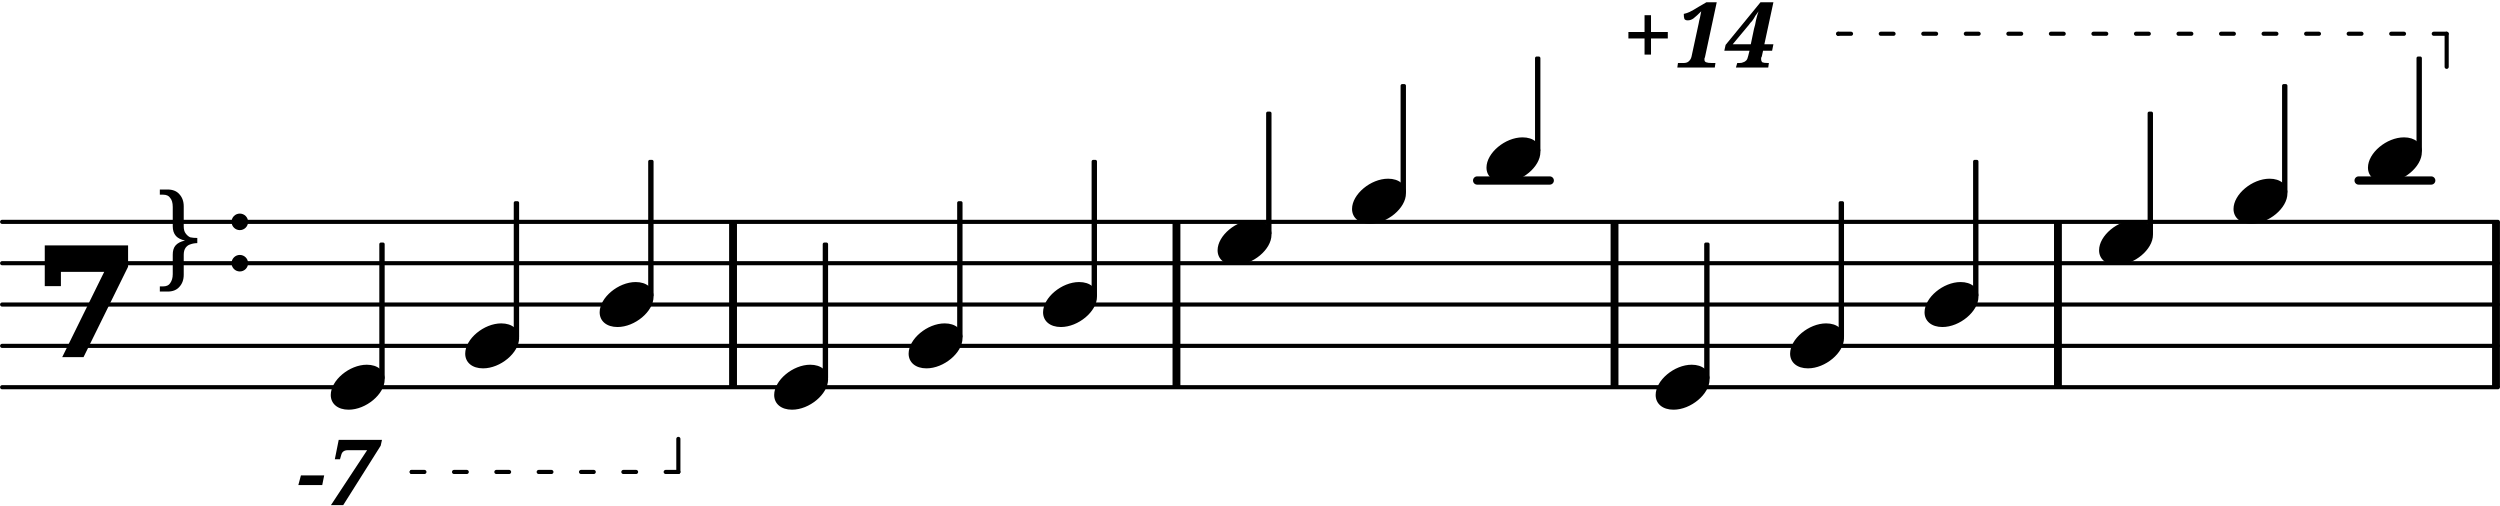
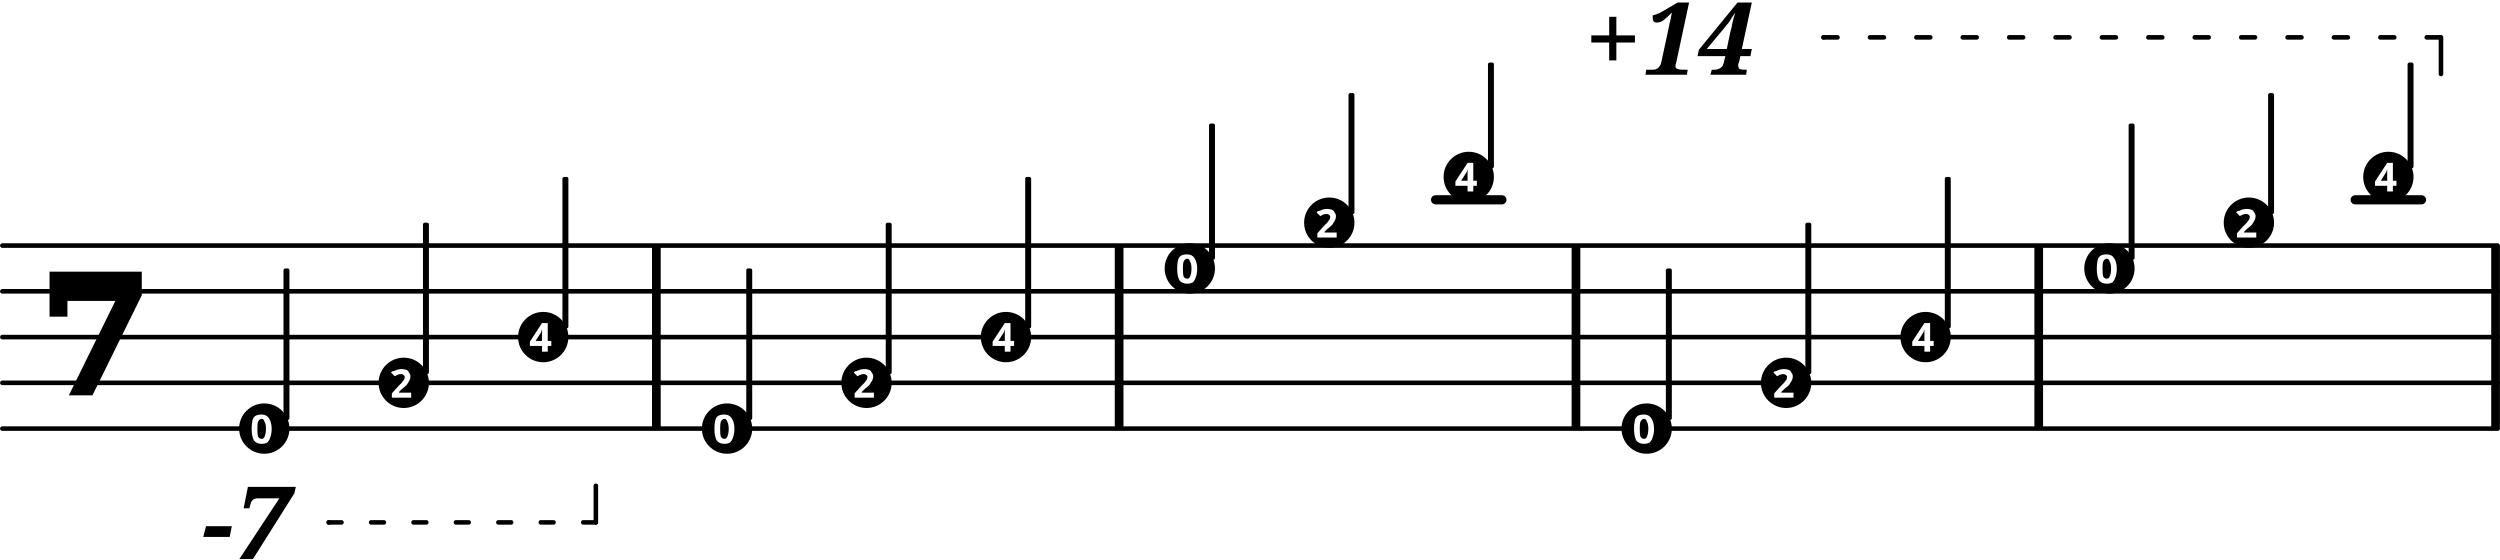
- <svg xmlns="http://www.w3.org/2000/svg" xmlns:xlink="http://www.w3.org/1999/xlink" version="1.2" width="106.27mm" height="21.47mm" viewBox="8.536 0.001 60.472 12.218">
+ <svg xmlns="http://www.w3.org/2000/svg" xmlns:xlink="http://www.w3.org/1999/xlink" version="1.2" width="96.01mm" height="21.47mm" viewBox="8.536 0.001 54.633 12.218">
  <style type="text/css">

tspan { white-space: pre; }

</style>
  <g transform="translate(8.5358, 5.3677)">
-     <line stroke-linejoin="round" stroke-linecap="round" stroke-width="0.1" stroke="currentColor" x1="0.05" y1="0" x2="60.422" y2="0" />
+     <line stroke-linejoin="round" stroke-linecap="round" stroke-width="0.1" stroke="currentColor" x1="0.05" y1="0" x2="54.583" y2="0" />
  </g>
  <g transform="translate(8.5358, 6.3677)">
-     <line stroke-linejoin="round" stroke-linecap="round" stroke-width="0.1" stroke="currentColor" x1="0.05" y1="0" x2="60.422" y2="0" />
+     <line stroke-linejoin="round" stroke-linecap="round" stroke-width="0.1" stroke="currentColor" x1="0.05" y1="0" x2="54.583" y2="0" />
  </g>
  <g transform="translate(8.5358, 7.3677)">
-     <line stroke-linejoin="round" stroke-linecap="round" stroke-width="0.1" stroke="currentColor" x1="0.05" y1="0" x2="60.422" y2="0" />
+     <line stroke-linejoin="round" stroke-linecap="round" stroke-width="0.1" stroke="currentColor" x1="0.05" y1="0" x2="54.583" y2="0" />
  </g>
  <g transform="translate(8.5358, 8.3677)">
-     <line stroke-linejoin="round" stroke-linecap="round" stroke-width="0.1" stroke="currentColor" x1="0.05" y1="0" x2="60.422" y2="0" />
+     <line stroke-linejoin="round" stroke-linecap="round" stroke-width="0.1" stroke="currentColor" x1="0.05" y1="0" x2="54.583" y2="0" />
  </g>
  <g transform="translate(8.5358, 9.3677)">
-     <line stroke-linejoin="round" stroke-linecap="round" stroke-width="0.1" stroke="currentColor" x1="0.05" y1="0" x2="60.422" y2="0" />
-   </g>
-   <g transform="translate(47.4949, 6.3677)">
-     <rect x="0" y="-1" width="0.19" height="4" ry="0" fill="currentColor" />
-   </g>
-   <g transform="translate(36.8981, 6.3677)">
-     <rect x="0" y="-1" width="0.19" height="4" ry="0" fill="currentColor" />
-   </g>
-   <g transform="translate(58.2212, 6.3677)">
-     <rect x="0" y="-1" width="0.19" height="4" ry="0" fill="currentColor" />
-   </g>
-   <g transform="translate(26.1718, 6.3677)">
-     <rect x="0" y="-1" width="0.19" height="4" ry="0" fill="currentColor" />
-   </g>
-   <g transform="translate(68.818, 6.3677)">
+     <line stroke-linejoin="round" stroke-linecap="round" stroke-width="0.1" stroke="currentColor" x1="0.05" y1="0" x2="54.583" y2="0" />
+   </g>
+   <g transform="translate(42.8813, 6.3677)">
+     <rect x="0" y="-1" width="0.19" height="4" ry="0" fill="currentColor" />
+   </g>
+   <g transform="translate(32.8972, 6.3677)">
+     <rect x="0" y="-1" width="0.19" height="4" ry="0" fill="currentColor" />
+   </g>
+   <g transform="translate(52.9949, 6.3677)">
+     <rect x="0" y="-1" width="0.19" height="4" ry="0" fill="currentColor" />
+   </g>
+   <g transform="translate(22.7836, 6.3677)">
+     <rect x="0" y="-1" width="0.19" height="4" ry="0" fill="currentColor" />
+   </g>
+   <g transform="translate(62.979, 6.3677)">
    <rect x="0" y="-1" width="0.19" height="4" ry="0" fill="currentColor" />
  </g>
  <g transform="translate(0, 4.3677)">
-     <rect x="65.49" y="-0.1" width="1.956" height="0.2" ry="0.1" fill="currentColor" />
+     <rect x="59.906" y="-0.1" width="1.65" height="0.2" ry="0.1" fill="currentColor" />
  </g>
  <g transform="translate(0, 4.3677)">
-     <rect x="44.167" y="-0.1" width="1.956" height="0.2" ry="0.1" fill="currentColor" />
-   </g>
-   <g transform="translate(49.8241, 6.3677)">
-     <rect x="-0.065" y="-0.5" width="0.13" height="3.314" ry="0.04" fill="currentColor" />
-   </g>
-   <a style="color:inherit;" xlink:href="textedit:///tmp/out.lily:305:15:16">
-     <g transform="translate(51.8372, 8.3677)">
-       <path transform="scale(0.004, -0.004)" d="M218 136c66 0 108 -36 108 -89c0 -89 -113 -183 -218 -183c-66 0 -108 36 -108 89c0 89 113 183 218 183z" fill="currentColor" />
-     </g>
-   </a>
-   <g transform="translate(53.0764, 6.3677)">
-     <rect x="-0.065" y="-1.5" width="0.13" height="3.314" ry="0.04" fill="currentColor" />
-   </g>
-   <a style="color:inherit;" xlink:href="textedit:///tmp/out.lily:306:15:16">
-     <g transform="translate(55.0894, 7.3677)">
-       <path transform="scale(0.004, -0.004)" d="M218 136c66 0 108 -36 108 -89c0 -89 -113 -183 -218 -183c-66 0 -108 36 -108 89c0 89 113 183 218 183z" fill="currentColor" />
-     </g>
-   </a>
-   <g transform="translate(56.3286, 6.3677)">
-     <rect x="-0.065" y="-2.5" width="0.13" height="3.314" ry="0.04" fill="currentColor" />
-   </g>
-   <a style="color:inherit;" xlink:href="textedit:///tmp/out.lily:301:15:16">
-     <g transform="translate(41.2404, 4.8677)">
-       <path transform="scale(0.004, -0.004)" d="M218 136c66 0 108 -36 108 -89c0 -89 -113 -183 -218 -183c-66 0 -108 36 -108 89c0 89 113 183 218 183z" fill="currentColor" />
-     </g>
-   </a>
-   <g transform="translate(42.4796, 6.3677)">
-     <rect x="-0.065" y="-4.333" width="0.13" height="2.647" ry="0.04" fill="currentColor" />
-   </g>
-   <a style="color:inherit;" xlink:href="textedit:///tmp/out.lily:302:15:16">
-     <g transform="translate(44.4926, 3.8677)">
-       <path transform="scale(0.004, -0.004)" d="M218 136c66 0 108 -36 108 -89c0 -89 -113 -183 -218 -183c-66 0 -108 36 -108 89c0 89 113 183 218 183z" fill="currentColor" />
-     </g>
-   </a>
-   <g transform="translate(45.7318, 6.3677)">
-     <rect x="-0.065" y="-5" width="0.13" height="2.314" ry="0.04" fill="currentColor" />
-   </g>
-   <a style="color:inherit;" xlink:href="textedit:///tmp/out.lily:304:15:16">
-     <g transform="translate(48.5849, 9.3677)">
-       <path transform="scale(0.004, -0.004)" d="M218 136c66 0 108 -36 108 -89c0 -89 -113 -183 -218 -183c-66 0 -108 36 -108 89c0 89 113 183 218 183z" fill="currentColor" />
-     </g>
-   </a>
-   <a style="color:inherit;" xlink:href="textedit:///tmp/out.lily:303:15:16">
-     <g transform="translate(47.7849, 1.6341)">
+     <rect x="39.808" y="-0.1" width="1.65" height="0.2" ry="0.1" fill="currentColor" />
+   </g>
+   <g transform="translate(45.0063, 6.3677)">
+     <rect x="-0.065" y="-0.5" width="0.13" height="3.312" ry="0.04" fill="currentColor" />
+   </g>
+   <a style="color:inherit;" xlink:href="textedit:///tmp/out.lily:328:15:16">
+     <g transform="translate(47.5693, 8.3677)">
+       <circle stroke-linejoin="round" stroke-linecap="round" fill="currentColor" stroke="currentColor" stroke-width="0" r="0.55" />
+     </g>
+     <g color="rgb(100%, 100%, 100%)">
+       <g transform="translate(47.262, 8.6917)">
+         <text font-family="sans-serif" font-weight="bold" font-size="0.873" text-anchor="start" fill="currentColor">
+           <tspan>2</tspan>
+         </text>
+       </g>
+     </g>
+   </a>
+   <g transform="translate(48.0543, 6.3677)">
+     <rect x="-0.065" y="-1.5" width="0.13" height="3.312" ry="0.04" fill="currentColor" />
+   </g>
+   <a style="color:inherit;" xlink:href="textedit:///tmp/out.lily:329:15:16">
+     <g transform="translate(50.6174, 7.3677)">
+       <circle stroke-linejoin="round" stroke-linecap="round" fill="currentColor" stroke="currentColor" stroke-width="0" r="0.55" />
+     </g>
+     <g color="rgb(100%, 100%, 100%)">
+       <g transform="translate(50.3101, 7.6859)">
+         <text font-family="sans-serif" font-weight="bold" font-size="0.873" text-anchor="start" fill="currentColor">
+           <tspan>4</tspan>
+         </text>
+       </g>
+     </g>
+   </a>
+   <g transform="translate(51.1024, 6.3677)">
+     <rect x="-0.065" y="-2.5" width="0.13" height="3.312" ry="0.04" fill="currentColor" />
+   </g>
+   <a style="color:inherit;" xlink:href="textedit:///tmp/out.lily:323:15:16">
+     <g transform="translate(37.5852, 4.8677)">
+       <circle stroke-linejoin="round" stroke-linecap="round" fill="currentColor" stroke="currentColor" stroke-width="0" r="0.55" />
+     </g>
+     <g color="rgb(100%, 100%, 100%)">
+       <g transform="translate(37.2779, 5.1917)">
+         <text font-family="sans-serif" font-weight="bold" font-size="0.873" text-anchor="start" fill="currentColor">
+           <tspan>2</tspan>
+         </text>
+       </g>
+     </g>
+   </a>
+   <g transform="translate(38.0702, 6.3677)">
+     <rect x="-0.065" y="-4.333" width="0.13" height="2.646" ry="0.04" fill="currentColor" />
+   </g>
+   <a style="color:inherit;" xlink:href="textedit:///tmp/out.lily:325:15:16">
+     <g transform="translate(40.6332, 3.8677)">
+       <circle stroke-linejoin="round" stroke-linecap="round" fill="currentColor" stroke="currentColor" stroke-width="0" r="0.55" />
+     </g>
+     <g color="rgb(100%, 100%, 100%)">
+       <g transform="translate(40.326, 4.1859)">
+         <text font-family="sans-serif" font-weight="bold" font-size="0.873" text-anchor="start" fill="currentColor">
+           <tspan>4</tspan>
+         </text>
+       </g>
+     </g>
+   </a>
+   <g transform="translate(41.1182, 6.3677)">
+     <rect x="-0.065" y="-5" width="0.13" height="2.312" ry="0.04" fill="currentColor" />
+   </g>
+   <a style="color:inherit;" xlink:href="textedit:///tmp/out.lily:327:15:16">
+     <g transform="translate(44.5213, 9.3677)">
+       <circle stroke-linejoin="round" stroke-linecap="round" fill="currentColor" stroke="currentColor" stroke-width="0" r="0.55" />
+     </g>
+     <g color="rgb(100%, 100%, 100%)">
+       <g transform="translate(44.214, 9.6855)">
+         <text font-family="sans-serif" font-weight="bold" font-size="0.873" text-anchor="start" fill="currentColor">
+           <tspan>0</tspan>
+         </text>
+       </g>
+     </g>
+   </a>
+   <a style="color:inherit;" xlink:href="textedit:///tmp/out.lily:326:15:16">
+     <g transform="translate(43.1713, 1.6341)">
      <text font-family="serif" font-weight="bold" font-style="italic" font-size="2.2" text-anchor="start" fill="currentColor">
        <tspan>+14</tspan>
      </text>
    </g>
-     <g transform="translate(53.0015, 0.8177)">
-       <line stroke-linejoin="round" stroke-linecap="round" stroke-width="0.1" stroke="currentColor" x1="14.718" y1="-0" x2="14.718" y2="0.8" />
-     </g>
-     <g transform="translate(53.0015, 0.8177)">
+     <g transform="translate(48.3879, 0.8177)">
+       <line stroke-linejoin="round" stroke-linecap="round" stroke-width="0.1" stroke="currentColor" x1="13.493" y1="-0" x2="13.493" y2="0.8" />
+     </g>
+     <g transform="translate(48.3879, 0.8177)">
      <line stroke-linejoin="round" stroke-linecap="round" stroke-width="0.1" stroke="currentColor" x1="0" y1="-0" x2="0" y2="-0" />
    </g>
-     <g transform="translate(53.0015, 0.8177)">
-       <line stroke-linejoin="round" stroke-linecap="round" stroke-width="0.1" stroke="currentColor" x1="0" y1="0" x2="14.718" y2="-0" stroke-dasharray="0.309,0.72" />
-     </g>
-   </a>
-   <a style="color:inherit;" xlink:href="textedit:///tmp/out.lily:308:15:16">
-     <g transform="translate(62.5635, 4.8677)">
-       <path transform="scale(0.004, -0.004)" d="M218 136c66 0 108 -36 108 -89c0 -89 -113 -183 -218 -183c-66 0 -108 36 -108 89c0 89 113 183 218 183z" fill="currentColor" />
-     </g>
-   </a>
-   <g transform="translate(63.8027, 6.3677)">
-     <rect x="-0.065" y="-4.333" width="0.13" height="2.647" ry="0.04" fill="currentColor" />
-   </g>
-   <a style="color:inherit;" xlink:href="textedit:///tmp/out.lily:309:15:16">
-     <g transform="translate(65.8157, 3.8677)">
-       <path transform="scale(0.004, -0.004)" d="M218 136c66 0 108 -36 108 -89c0 -89 -113 -183 -218 -183c-66 0 -108 36 -108 89c0 89 113 183 218 183z" fill="currentColor" />
-     </g>
-   </a>
-   <g transform="translate(67.055, 6.3677)">
-     <rect x="-0.065" y="-5" width="0.13" height="2.314" ry="0.04" fill="currentColor" />
-   </g>
-   <a style="color:inherit;" xlink:href="textedit:///tmp/out.lily:307:15:16">
-     <g transform="translate(59.3112, 5.8677)">
-       <path transform="scale(0.004, -0.004)" d="M218 136c66 0 108 -36 108 -89c0 -89 -113 -183 -218 -183c-66 0 -108 36 -108 89c0 89 113 183 218 183z" fill="currentColor" />
-     </g>
-   </a>
-   <a style="color:inherit;" xlink:href="textedit:///tmp/out.lily:292:15:16">
-     <g transform="translate(15.7355, 12.2196)">
+     <g transform="translate(48.3879, 0.8177)">
+       <line stroke-linejoin="round" stroke-linecap="round" stroke-width="0.1" stroke="currentColor" x1="0" y1="0" x2="13.493" y2="-0" stroke-dasharray="0.304,0.71" />
+     </g>
+   </a>
+   <a style="color:inherit;" xlink:href="textedit:///tmp/out.lily:332:15:16">
+     <g transform="translate(57.6829, 4.8677)">
+       <circle stroke-linejoin="round" stroke-linecap="round" fill="currentColor" stroke="currentColor" stroke-width="0" r="0.55" />
+     </g>
+     <g color="rgb(100%, 100%, 100%)">
+       <g transform="translate(57.3756, 5.1917)">
+         <text font-family="sans-serif" font-weight="bold" font-size="0.873" text-anchor="start" fill="currentColor">
+           <tspan>2</tspan>
+         </text>
+       </g>
+     </g>
+   </a>
+   <g transform="translate(58.1679, 6.3677)">
+     <rect x="-0.065" y="-4.333" width="0.13" height="2.646" ry="0.04" fill="currentColor" />
+   </g>
+   <a style="color:inherit;" xlink:href="textedit:///tmp/out.lily:333:15:16">
+     <g transform="translate(60.731, 3.8677)">
+       <circle stroke-linejoin="round" stroke-linecap="round" fill="currentColor" stroke="currentColor" stroke-width="0" r="0.55" />
+     </g>
+     <g color="rgb(100%, 100%, 100%)">
+       <g transform="translate(60.4237, 4.1859)">
+         <text font-family="sans-serif" font-weight="bold" font-size="0.873" text-anchor="start" fill="currentColor">
+           <tspan>4</tspan>
+         </text>
+       </g>
+     </g>
+   </a>
+   <g transform="translate(61.216, 6.3677)">
+     <rect x="-0.065" y="-5" width="0.13" height="2.312" ry="0.04" fill="currentColor" />
+   </g>
+   <a style="color:inherit;" xlink:href="textedit:///tmp/out.lily:331:15:16">
+     <g transform="translate(54.6349, 5.8677)">
+       <circle stroke-linejoin="round" stroke-linecap="round" fill="currentColor" stroke="currentColor" stroke-width="0" r="0.55" />
+     </g>
+     <g color="rgb(100%, 100%, 100%)">
+       <g transform="translate(54.3276, 6.1855)">
+         <text font-family="sans-serif" font-weight="bold" font-size="0.873" text-anchor="start" fill="currentColor">
+           <tspan>0</tspan>
+         </text>
+       </g>
+     </g>
+   </a>
+   <a style="color:inherit;" xlink:href="textedit:///tmp/out.lily:313:15:16">
+     <g transform="translate(12.96, 12.2196)">
      <text font-family="serif" font-weight="bold" font-style="italic" font-size="2.2" text-anchor="start" fill="currentColor">
        <tspan>-7</tspan>
      </text>
    </g>
-     <g transform="translate(18.4938, 11.4177)">
-       <line stroke-linejoin="round" stroke-linecap="round" stroke-width="0.1" stroke="currentColor" x1="6.45" y1="-0" x2="6.45" y2="-0.8" />
-     </g>
-     <g transform="translate(18.4938, 11.4177)">
+     <g transform="translate(15.7183, 11.4177)">
+       <line stroke-linejoin="round" stroke-linecap="round" stroke-width="0.1" stroke="currentColor" x1="5.838" y1="-0" x2="5.838" y2="-0.8" />
+     </g>
+     <g transform="translate(15.7183, 11.4177)">
      <line stroke-linejoin="round" stroke-linecap="round" stroke-width="0.1" stroke="currentColor" x1="0" y1="-0" x2="0" y2="-0" />
    </g>
-     <g transform="translate(18.4938, 11.4177)">
-       <line stroke-linejoin="round" stroke-linecap="round" stroke-width="0.1" stroke="currentColor" x1="0" y1="0" x2="6.45" y2="-0" stroke-dasharray="0.307,0.717" />
-     </g>
-   </a>
-   <g transform="translate(60.5504, 6.3677)">
-     <rect x="-0.065" y="-3.667" width="0.13" height="2.981" ry="0.04" fill="currentColor" />
-   </g>
-   <a style="color:inherit;" xlink:href="textedit:///tmp/out.lily:297:15:16">
-     <g transform="translate(27.2618, 9.3677)">
-       <path transform="scale(0.004, -0.004)" d="M218 136c66 0 108 -36 108 -89c0 -89 -113 -183 -218 -183c-66 0 -108 36 -108 89c0 89 113 183 218 183z" fill="currentColor" />
-     </g>
-   </a>
-   <g transform="translate(28.501, 6.3677)">
-     <rect x="-0.065" y="-0.5" width="0.13" height="3.314" ry="0.04" fill="currentColor" />
-   </g>
-   <g transform="translate(17.7747, 6.3677)">
-     <rect x="-0.065" y="-0.5" width="0.13" height="3.314" ry="0.04" fill="currentColor" />
-   </g>
-   <a style="color:inherit;" xlink:href="textedit:///tmp/out.lily:294:15:16">
-     <g transform="translate(19.7877, 8.3677)">
-       <path transform="scale(0.004, -0.004)" d="M218 136c66 0 108 -36 108 -89c0 -89 -113 -183 -218 -183c-66 0 -108 36 -108 89c0 89 113 183 218 183z" fill="currentColor" />
-     </g>
-   </a>
-   <g transform="translate(21.0269, 6.3677)">
-     <rect x="-0.065" y="-1.5" width="0.13" height="3.314" ry="0.04" fill="currentColor" />
-   </g>
-   <a style="color:inherit;" xlink:href="textedit:///tmp/out.lily:295:15:16">
-     <g transform="translate(23.04, 7.3677)">
-       <path transform="scale(0.004, -0.004)" d="M218 136c66 0 108 -36 108 -89c0 -89 -113 -183 -218 -183c-66 0 -108 36 -108 89c0 89 113 183 218 183z" fill="currentColor" />
-     </g>
-   </a>
-   <g transform="translate(24.2792, 6.3677)">
-     <rect x="-0.065" y="-2.5" width="0.13" height="3.314" ry="0.04" fill="currentColor" />
-   </g>
-   <g transform="translate(39.2273, 6.3677)">
-     <rect x="-0.065" y="-3.667" width="0.13" height="2.981" ry="0.04" fill="currentColor" />
-   </g>
-   <a style="color:inherit;" xlink:href="textedit:///tmp/out.lily:300:15:16">
-     <g transform="translate(37.9881, 5.8677)">
-       <path transform="scale(0.004, -0.004)" d="M218 136c66 0 108 -36 108 -89c0 -89 -113 -183 -218 -183c-66 0 -108 36 -108 89c0 89 113 183 218 183z" fill="currentColor" />
-     </g>
-   </a>
-   <g transform="translate(35.0055, 6.3677)">
-     <rect x="-0.065" y="-2.5" width="0.13" height="3.314" ry="0.04" fill="currentColor" />
-   </g>
-   <a style="color:inherit;" xlink:href="textedit:///tmp/out.lily:299:15:16">
-     <g transform="translate(33.7663, 7.3677)">
-       <path transform="scale(0.004, -0.004)" d="M218 136c66 0 108 -36 108 -89c0 -89 -113 -183 -218 -183c-66 0 -108 36 -108 89c0 89 113 183 218 183z" fill="currentColor" />
-     </g>
-   </a>
-   <a style="color:inherit;" xlink:href="textedit:///tmp/out.lily:293:15:16">
-     <g transform="translate(16.5355, 9.3677)">
-       <path transform="scale(0.004, -0.004)" d="M218 136c66 0 108 -36 108 -89c0 -89 -113 -183 -218 -183c-66 0 -108 36 -108 89c0 89 113 183 218 183z" fill="currentColor" />
-     </g>
-   </a>
-   <g transform="translate(31.7533, 6.3677)">
-     <rect x="-0.065" y="-1.5" width="0.13" height="3.314" ry="0.04" fill="currentColor" />
-   </g>
-   <a style="color:inherit;" xlink:href="textedit:///tmp/out.lily:298:15:16">
-     <g transform="translate(30.514, 8.3677)">
-       <path transform="scale(0.004, -0.004)" d="M218 136c66 0 108 -36 108 -89c0 -89 -113 -183 -218 -183c-66 0 -108 36 -108 89c0 89 113 183 218 183z" fill="currentColor" />
+     <g transform="translate(15.7183, 11.4177)">
+       <line stroke-linejoin="round" stroke-linecap="round" stroke-width="0.1" stroke="currentColor" x1="0" y1="0" x2="5.838" y2="-0" stroke-dasharray="0.278,0.649" />
+     </g>
+   </a>
+   <g transform="translate(55.1199, 6.3677)">
+     <rect x="-0.065" y="-3.667" width="0.13" height="2.979" ry="0.04" fill="currentColor" />
+   </g>
+   <a style="color:inherit;" xlink:href="textedit:///tmp/out.lily:318:15:16">
+     <g transform="translate(24.4236, 9.3677)">
+       <circle stroke-linejoin="round" stroke-linecap="round" fill="currentColor" stroke="currentColor" stroke-width="0" r="0.55" />
+     </g>
+     <g color="rgb(100%, 100%, 100%)">
+       <g transform="translate(24.1163, 9.6855)">
+         <text font-family="sans-serif" font-weight="bold" font-size="0.873" text-anchor="start" fill="currentColor">
+           <tspan>0</tspan>
+         </text>
+       </g>
+     </g>
+   </a>
+   <g transform="translate(24.9086, 6.3677)">
+     <rect x="-0.065" y="-0.5" width="0.13" height="3.312" ry="0.04" fill="currentColor" />
+   </g>
+   <g transform="translate(14.795, 6.3677)">
+     <rect x="-0.065" y="-0.5" width="0.13" height="3.312" ry="0.04" fill="currentColor" />
+   </g>
+   <a style="color:inherit;" xlink:href="textedit:///tmp/out.lily:315:15:16">
+     <g transform="translate(17.358, 8.3677)">
+       <circle stroke-linejoin="round" stroke-linecap="round" fill="currentColor" stroke="currentColor" stroke-width="0" r="0.55" />
+     </g>
+     <g color="rgb(100%, 100%, 100%)">
+       <g transform="translate(17.0508, 8.6917)">
+         <text font-family="sans-serif" font-weight="bold" font-size="0.873" text-anchor="start" fill="currentColor">
+           <tspan>2</tspan>
+         </text>
+       </g>
+     </g>
+   </a>
+   <g transform="translate(17.843, 6.3677)">
+     <rect x="-0.065" y="-1.5" width="0.13" height="3.312" ry="0.04" fill="currentColor" />
+   </g>
+   <a style="color:inherit;" xlink:href="textedit:///tmp/out.lily:316:15:16">
+     <g transform="translate(20.4061, 7.3677)">
+       <circle stroke-linejoin="round" stroke-linecap="round" fill="currentColor" stroke="currentColor" stroke-width="0" r="0.55" />
+     </g>
+     <g color="rgb(100%, 100%, 100%)">
+       <g transform="translate(20.0988, 7.6859)">
+         <text font-family="sans-serif" font-weight="bold" font-size="0.873" text-anchor="start" fill="currentColor">
+           <tspan>4</tspan>
+         </text>
+       </g>
+     </g>
+   </a>
+   <g transform="translate(20.8911, 6.3677)">
+     <rect x="-0.065" y="-2.5" width="0.13" height="3.312" ry="0.04" fill="currentColor" />
+   </g>
+   <g transform="translate(35.0222, 6.3677)">
+     <rect x="-0.065" y="-3.667" width="0.13" height="2.979" ry="0.04" fill="currentColor" />
+   </g>
+   <a style="color:inherit;" xlink:href="textedit:///tmp/out.lily:322:15:16">
+     <g transform="translate(34.5372, 5.8677)">
+       <circle stroke-linejoin="round" stroke-linecap="round" fill="currentColor" stroke="currentColor" stroke-width="0" r="0.55" />
+     </g>
+     <g color="rgb(100%, 100%, 100%)">
+       <g transform="translate(34.2299, 6.1855)">
+         <text font-family="sans-serif" font-weight="bold" font-size="0.873" text-anchor="start" fill="currentColor">
+           <tspan>0</tspan>
+         </text>
+       </g>
+     </g>
+   </a>
+   <g transform="translate(31.0047, 6.3677)">
+     <rect x="-0.065" y="-2.5" width="0.13" height="3.312" ry="0.04" fill="currentColor" />
+   </g>
+   <a style="color:inherit;" xlink:href="textedit:///tmp/out.lily:321:15:16">
+     <g transform="translate(30.5197, 7.3677)">
+       <circle stroke-linejoin="round" stroke-linecap="round" fill="currentColor" stroke="currentColor" stroke-width="0" r="0.55" />
+     </g>
+     <g color="rgb(100%, 100%, 100%)">
+       <g transform="translate(30.2124, 7.6859)">
+         <text font-family="sans-serif" font-weight="bold" font-size="0.873" text-anchor="start" fill="currentColor">
+           <tspan>4</tspan>
+         </text>
+       </g>
+     </g>
+   </a>
+   <a style="color:inherit;" xlink:href="textedit:///tmp/out.lily:314:15:16">
+     <g transform="translate(14.31, 9.3677)">
+       <circle stroke-linejoin="round" stroke-linecap="round" fill="currentColor" stroke="currentColor" stroke-width="0" r="0.55" />
+     </g>
+     <g color="rgb(100%, 100%, 100%)">
+       <g transform="translate(14.0027, 9.6855)">
+         <text font-family="sans-serif" font-weight="bold" font-size="0.873" text-anchor="start" fill="currentColor">
+           <tspan>0</tspan>
+         </text>
+       </g>
+     </g>
+   </a>
+   <g transform="translate(27.9566, 6.3677)">
+     <rect x="-0.065" y="-1.5" width="0.13" height="3.312" ry="0.04" fill="currentColor" />
+   </g>
+   <a style="color:inherit;" xlink:href="textedit:///tmp/out.lily:320:15:16">
+     <g transform="translate(27.4716, 8.3677)">
+       <circle stroke-linejoin="round" stroke-linecap="round" fill="currentColor" stroke="currentColor" stroke-width="0" r="0.55" />
+     </g>
+     <g color="rgb(100%, 100%, 100%)">
+       <g transform="translate(27.1643, 8.6917)">
+         <text font-family="sans-serif" font-weight="bold" font-size="0.873" text-anchor="start" fill="currentColor">
+           <tspan>2</tspan>
+         </text>
+       </g>
    </g>
  </a>
  <g transform="translate(9.3358, 8.6408)">
    <text font-family="serif" font-weight="bold" font-size="3.493" text-anchor="start" fill="currentColor">
      <tspan>𝟟</tspan>
    </text>
  </g>
-   <g transform="translate(12.26, 6.6947)">
-     <text font-family="serif" font-size="2.772" text-anchor="start" fill="currentColor">
-       <tspan>}</tspan>
-     </text>
-   </g>
-   <g transform="translate(14.3355, 6.3677)">
-     <circle stroke-linejoin="round" stroke-linecap="round" fill="currentColor" stroke="currentColor" stroke-width="0" r="0.2" />
-   </g>
-   <g transform="translate(14.3355, 5.3677)">
-     <circle stroke-linejoin="round" stroke-linecap="round" fill="currentColor" stroke="currentColor" stroke-width="0" r="0.2" />
-   </g>
</svg>
